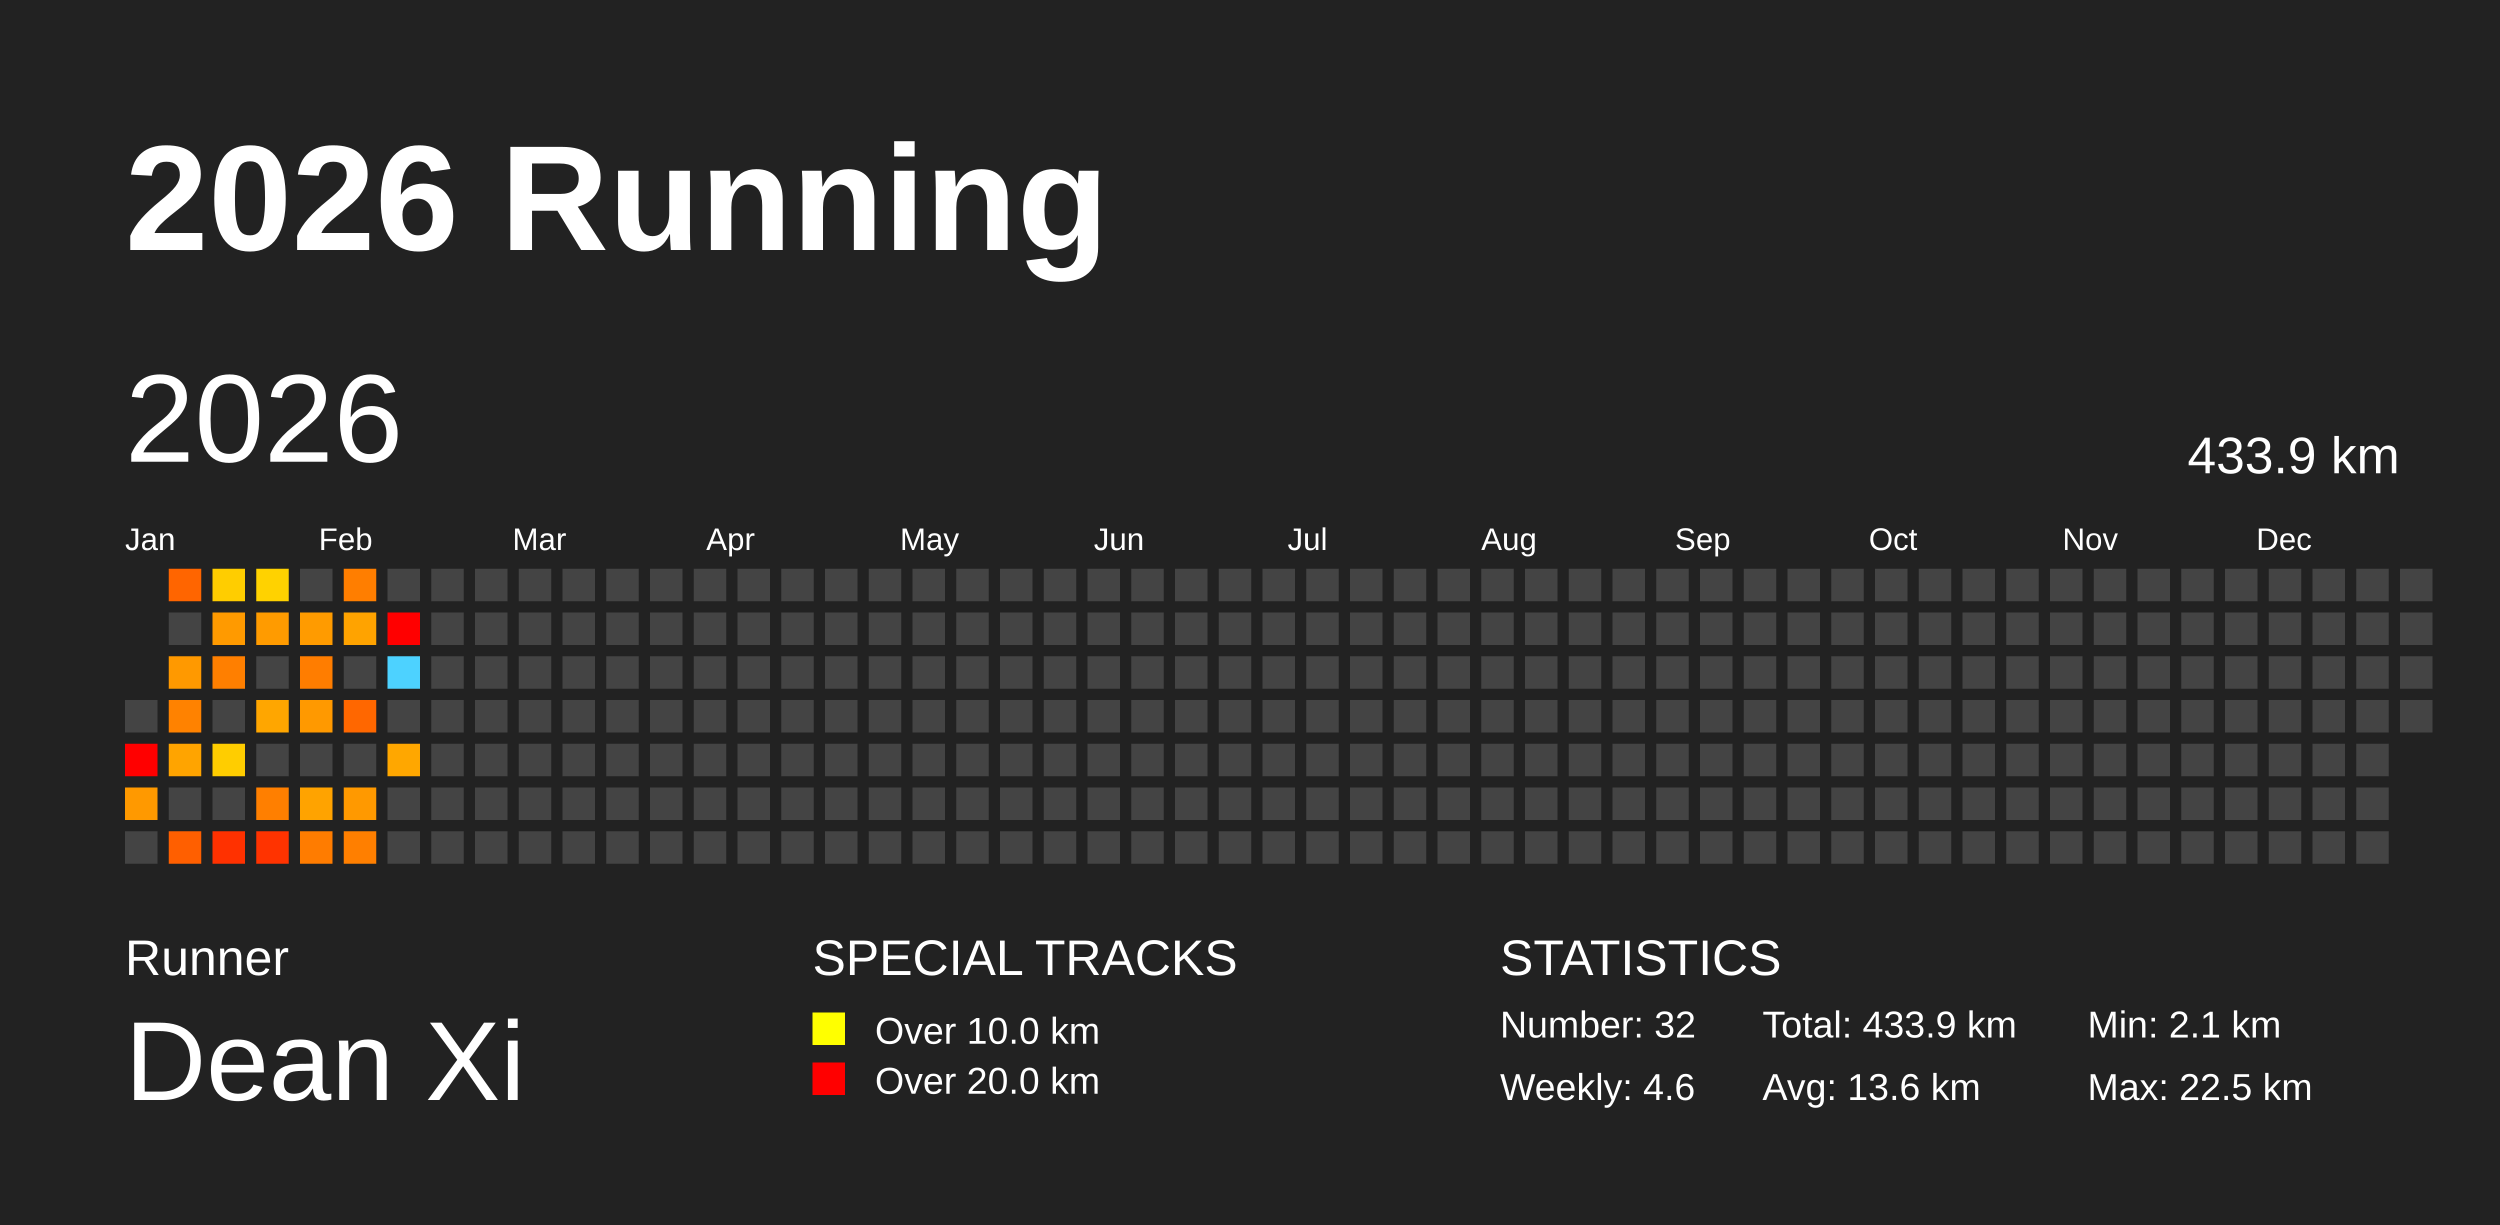
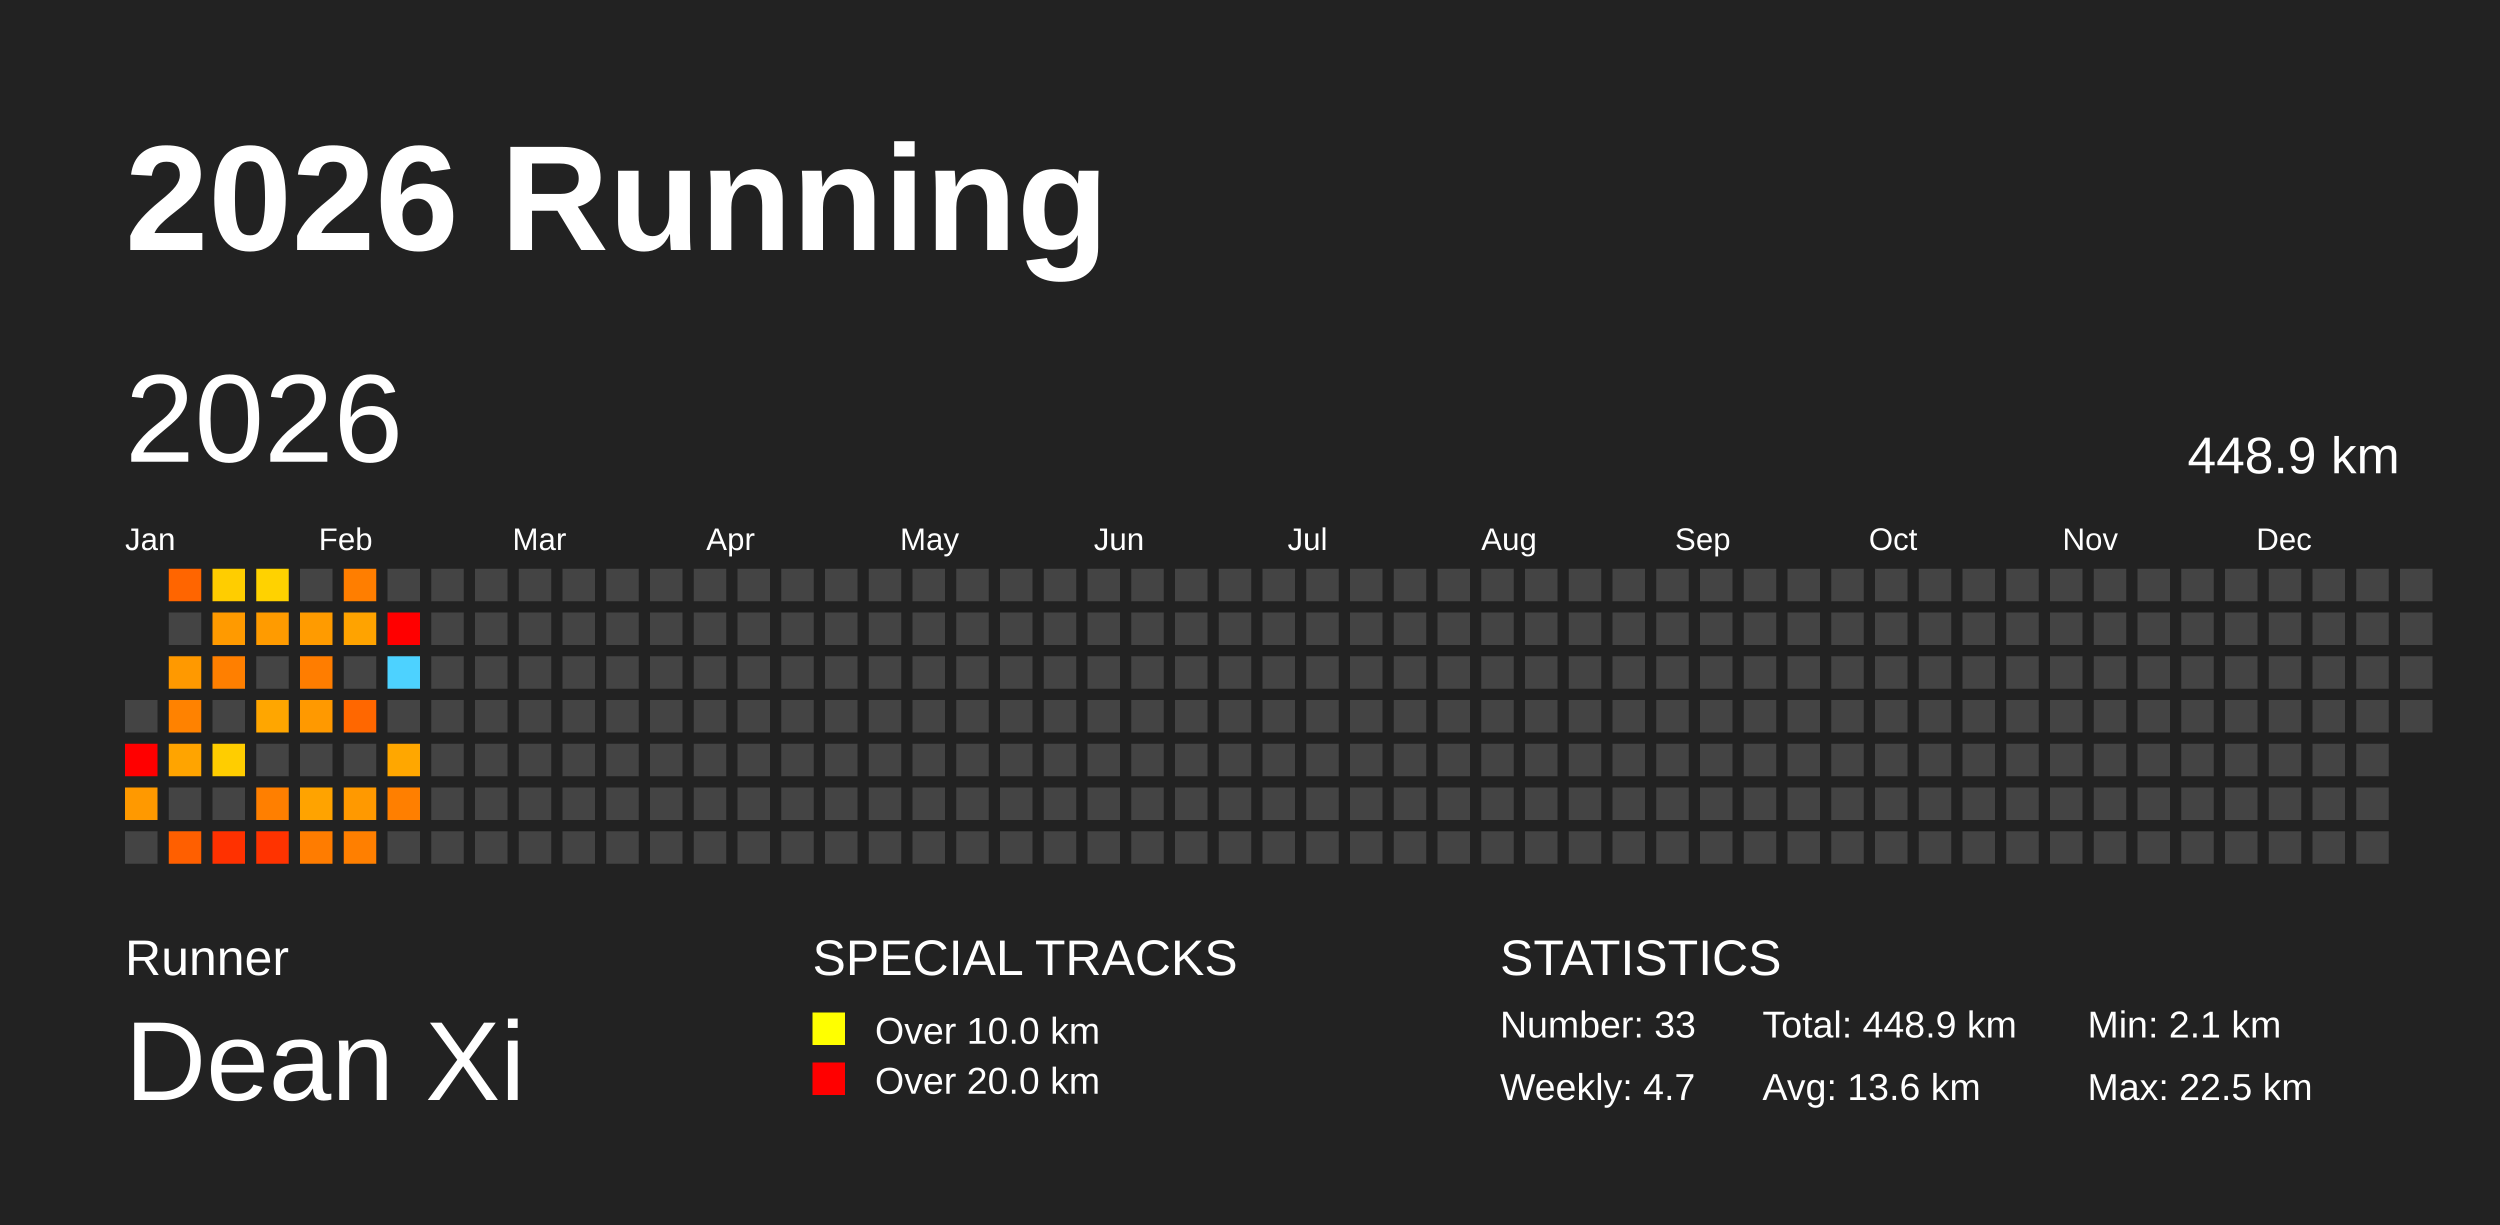
<svg xmlns="http://www.w3.org/2000/svg" baseProfile="full" height="98mm" version="1.1" viewBox="0,0,200,98" width="200mm">
  <defs />
  <rect fill="#222222" height="98" width="200" x="0" y="0" />
  <text fill="#FFFFFF" style="font-size:12px; font-family:Arial; font-weight:bold;" x="10" y="20">2026 Running</text>
  <text fill="#FFFFFF" style="font-size:4px; font-family:Arial" x="10" y="78">Runner</text>
  <text fill="#FFFFFF" style="font-size:9px; font-family:Arial" x="10" y="88">Dean Xi</text>
  <text fill="#FFFFFF" style="font-size:4px; font-family:Arial" x="65" y="78">SPECIAL TRACKS</text>
  <rect fill="yellow" height="2.6" width="2.6" x="65" y="81" />
  <text fill="#FFFFFF" style="font-size:3px; font-family:Arial" x="70" y="83.5">Over 10.0 km</text>
  <rect fill="red" height="2.6" width="2.6" x="65" y="85" />
  <text fill="#FFFFFF" style="font-size:3px; font-family:Arial" x="70" y="87.5">Over 20.0 km</text>
  <text fill="#FFFFFF" style="font-size:4px; font-family:Arial" x="120" y="78">STATISTICS</text>
-   <text fill="#FFFFFF" style="font-size:3px; font-family:Arial" x="120" y="83">Number: 32</text>
-   <text fill="#FFFFFF" style="font-size:3px; font-family:Arial" x="120" y="88">Weekly: 4.6</text>
-   <text fill="#FFFFFF" style="font-size:3px; font-family:Arial" x="141" y="83">Total: 433.9 km</text>
+   <text fill="#FFFFFF" style="font-size:3px; font-family:Arial" x="120" y="83">Number: 33</text>
+   <text fill="#FFFFFF" style="font-size:3px; font-family:Arial" x="120" y="88">Weekly: 4.7</text>
+   <text fill="#FFFFFF" style="font-size:3px; font-family:Arial" x="141" y="83">Total: 448.9 km</text>
  <text fill="#FFFFFF" style="font-size:3px; font-family:Arial" x="141" y="88">Avg: 13.6 km</text>
  <text fill="#FFFFFF" style="font-size:3px; font-family:Arial" x="167" y="83">Min: 2.1 km</text>
  <text fill="#FFFFFF" style="font-size:3px; font-family:Arial" x="167" y="88">Max: 22.5 km</text>
  <text dominant-baseline="hanging" fill="#FFFFFF" style="font-size:10.0px; font-family:Arial;" x="10" y="30">2026</text>
-   <text dominant-baseline="hanging" fill="#FFFFFF" style="font-size:4.125px; font-family:Arial;" x="175" y="35">433.9 km</text>
+   <text dominant-baseline="hanging" fill="#FFFFFF" style="font-size:4.125px; font-family:Arial;" x="175" y="35">448.9 km</text>
  <text fill="#FFFFFF" style="font-size:2.5px; font-family:Arial" x="10.0" y="44">Jan</text>
  <text fill="#FFFFFF" style="font-size:2.5px; font-family:Arial" x="25.5" y="44">Feb</text>
  <text fill="#FFFFFF" style="font-size:2.5px; font-family:Arial" x="41.0" y="44">Mar</text>
  <text fill="#FFFFFF" style="font-size:2.5px; font-family:Arial" x="56.5" y="44">Apr</text>
  <text fill="#FFFFFF" style="font-size:2.5px; font-family:Arial" x="72.0" y="44">May</text>
  <text fill="#FFFFFF" style="font-size:2.5px; font-family:Arial" x="87.5" y="44">Jun</text>
  <text fill="#FFFFFF" style="font-size:2.5px; font-family:Arial" x="103.0" y="44">Jul</text>
  <text fill="#FFFFFF" style="font-size:2.5px; font-family:Arial" x="118.5" y="44">Aug</text>
  <text fill="#FFFFFF" style="font-size:2.5px; font-family:Arial" x="134.0" y="44">Sep</text>
  <text fill="#FFFFFF" style="font-size:2.5px; font-family:Arial" x="149.5" y="44">Oct</text>
  <text fill="#FFFFFF" style="font-size:2.5px; font-family:Arial" x="165.0" y="44">Nov</text>
  <text fill="#FFFFFF" style="font-size:2.5px; font-family:Arial" x="180.5" y="44">Dec</text>
  <rect fill="#444444" height="2.6" width="2.6" x="10.0" y="56.0" />
  <rect fill="red" height="2.6" width="2.6" x="10.0" y="59.5" />
  <rect fill="#ff9900" height="2.6" width="2.6" x="10.0" y="63.0" />
  <rect fill="#444444" height="2.6" width="2.6" x="10.0" y="66.5" />
  <rect fill="#ff6500" height="2.6" width="2.6" x="13.5" y="45.5" />
  <rect fill="#444444" height="2.6" width="2.6" x="13.5" y="49.0" />
  <rect fill="#ff9900" height="2.6" width="2.6" x="13.5" y="52.5" />
  <rect fill="#ff8200" height="2.6" width="2.6" x="13.5" y="56.0" />
  <rect fill="#ffa400" height="2.6" width="2.6" x="13.5" y="59.5" />
  <rect fill="#444444" height="2.6" width="2.6" x="13.5" y="63.0" />
  <rect fill="#ff5f00" height="2.6" width="2.6" x="13.5" y="66.5" />
  <rect fill="#ffcd00" height="2.6" width="2.6" x="17.0" y="45.5" />
  <rect fill="#ff9a00" height="2.6" width="2.6" x="17.0" y="49.0" />
  <rect fill="#ff7f00" height="2.6" width="2.6" x="17.0" y="52.5" />
  <rect fill="#444444" height="2.6" width="2.6" x="17.0" y="56.0" />
  <rect fill="#ffcd00" height="2.6" width="2.6" x="17.0" y="59.5" />
  <rect fill="#444444" height="2.6" width="2.6" x="17.0" y="63.0" />
  <rect fill="#ff3100" height="2.6" width="2.6" x="17.0" y="66.5" />
  <rect fill="#ffd200" height="2.6" width="2.6" x="20.5" y="45.5" />
  <rect fill="#ff9b00" height="2.6" width="2.6" x="20.5" y="49.0" />
  <rect fill="#444444" height="2.6" width="2.6" x="20.5" y="52.5" />
  <rect fill="#ffa600" height="2.6" width="2.6" x="20.5" y="56.0" />
  <rect fill="#444444" height="2.6" width="2.6" x="20.5" y="59.5" />
  <rect fill="#ff7f00" height="2.6" width="2.6" x="20.5" y="63.0" />
  <rect fill="#ff3300" height="2.6" width="2.6" x="20.5" y="66.5" />
  <rect fill="#444444" height="2.6" width="2.6" x="24.0" y="45.5" />
  <rect fill="#ff9b00" height="2.6" width="2.6" x="24.0" y="49.0" />
  <rect fill="#ff7d00" height="2.6" width="2.6" x="24.0" y="52.5" />
  <rect fill="#ff9900" height="2.6" width="2.6" x="24.0" y="56.0" />
  <rect fill="#444444" height="2.6" width="2.6" x="24.0" y="59.5" />
  <rect fill="#ffa300" height="2.6" width="2.6" x="24.0" y="63.0" />
  <rect fill="#ff7c00" height="2.6" width="2.6" x="24.0" y="66.5" />
  <rect fill="#ff7e00" height="2.6" width="2.6" x="27.5" y="45.5" />
  <rect fill="#ffa300" height="2.6" width="2.6" x="27.5" y="49.0" />
  <rect fill="#444444" height="2.6" width="2.6" x="27.5" y="52.5" />
  <rect fill="#ff6700" height="2.6" width="2.6" x="27.5" y="56.0" />
  <rect fill="#444444" height="2.6" width="2.6" x="27.5" y="59.5" />
  <rect fill="#ff9900" height="2.6" width="2.6" x="27.5" y="63.0" />
  <rect fill="#ff7f00" height="2.6" width="2.6" x="27.5" y="66.5" />
  <rect fill="#444444" height="2.6" width="2.6" x="31.0" y="45.5" />
  <rect fill="red" height="2.6" width="2.6" x="31.0" y="49.0" />
  <rect fill="#4dd2ff" height="2.6" width="2.6" x="31.0" y="52.5" />
  <rect fill="#444444" height="2.6" width="2.6" x="31.0" y="56.0" />
  <rect fill="#ffa700" height="2.6" width="2.6" x="31.0" y="59.5" />
-   <rect fill="#444444" height="2.6" width="2.6" x="31.0" y="63.0" />
+   <rect fill="#ff7f00" height="2.6" width="2.6" x="31.0" y="63.0" />
  <rect fill="#444444" height="2.6" width="2.6" x="31.0" y="66.5" />
  <rect fill="#444444" height="2.6" width="2.6" x="34.5" y="45.5" />
  <rect fill="#444444" height="2.6" width="2.6" x="34.5" y="49.0" />
  <rect fill="#444444" height="2.6" width="2.6" x="34.5" y="52.5" />
  <rect fill="#444444" height="2.6" width="2.6" x="34.5" y="56.0" />
  <rect fill="#444444" height="2.6" width="2.6" x="34.5" y="59.5" />
  <rect fill="#444444" height="2.6" width="2.6" x="34.5" y="63.0" />
  <rect fill="#444444" height="2.6" width="2.6" x="34.5" y="66.5" />
  <rect fill="#444444" height="2.6" width="2.6" x="38.0" y="45.5" />
  <rect fill="#444444" height="2.6" width="2.6" x="38.0" y="49.0" />
  <rect fill="#444444" height="2.6" width="2.6" x="38.0" y="52.5" />
  <rect fill="#444444" height="2.6" width="2.6" x="38.0" y="56.0" />
  <rect fill="#444444" height="2.6" width="2.6" x="38.0" y="59.5" />
  <rect fill="#444444" height="2.6" width="2.6" x="38.0" y="63.0" />
  <rect fill="#444444" height="2.6" width="2.6" x="38.0" y="66.5" />
  <rect fill="#444444" height="2.6" width="2.6" x="41.5" y="45.5" />
  <rect fill="#444444" height="2.6" width="2.6" x="41.5" y="49.0" />
  <rect fill="#444444" height="2.6" width="2.6" x="41.5" y="52.5" />
  <rect fill="#444444" height="2.6" width="2.6" x="41.5" y="56.0" />
  <rect fill="#444444" height="2.6" width="2.6" x="41.5" y="59.5" />
  <rect fill="#444444" height="2.6" width="2.6" x="41.5" y="63.0" />
  <rect fill="#444444" height="2.6" width="2.6" x="41.5" y="66.5" />
  <rect fill="#444444" height="2.6" width="2.6" x="45.0" y="45.5" />
  <rect fill="#444444" height="2.6" width="2.6" x="45.0" y="49.0" />
  <rect fill="#444444" height="2.6" width="2.6" x="45.0" y="52.5" />
  <rect fill="#444444" height="2.6" width="2.6" x="45.0" y="56.0" />
  <rect fill="#444444" height="2.6" width="2.6" x="45.0" y="59.5" />
  <rect fill="#444444" height="2.6" width="2.6" x="45.0" y="63.0" />
  <rect fill="#444444" height="2.6" width="2.6" x="45.0" y="66.5" />
  <rect fill="#444444" height="2.6" width="2.6" x="48.5" y="45.5" />
  <rect fill="#444444" height="2.6" width="2.6" x="48.5" y="49.0" />
  <rect fill="#444444" height="2.6" width="2.6" x="48.5" y="52.5" />
  <rect fill="#444444" height="2.6" width="2.6" x="48.5" y="56.0" />
  <rect fill="#444444" height="2.6" width="2.6" x="48.5" y="59.5" />
  <rect fill="#444444" height="2.6" width="2.6" x="48.5" y="63.0" />
  <rect fill="#444444" height="2.6" width="2.6" x="48.5" y="66.5" />
  <rect fill="#444444" height="2.6" width="2.6" x="52.0" y="45.5" />
  <rect fill="#444444" height="2.6" width="2.6" x="52.0" y="49.0" />
  <rect fill="#444444" height="2.6" width="2.6" x="52.0" y="52.5" />
  <rect fill="#444444" height="2.6" width="2.6" x="52.0" y="56.0" />
  <rect fill="#444444" height="2.6" width="2.6" x="52.0" y="59.5" />
  <rect fill="#444444" height="2.6" width="2.6" x="52.0" y="63.0" />
  <rect fill="#444444" height="2.6" width="2.6" x="52.0" y="66.5" />
  <rect fill="#444444" height="2.6" width="2.6" x="55.5" y="45.5" />
  <rect fill="#444444" height="2.6" width="2.6" x="55.5" y="49.0" />
  <rect fill="#444444" height="2.6" width="2.6" x="55.5" y="52.5" />
  <rect fill="#444444" height="2.6" width="2.6" x="55.5" y="56.0" />
  <rect fill="#444444" height="2.6" width="2.6" x="55.5" y="59.5" />
  <rect fill="#444444" height="2.6" width="2.6" x="55.5" y="63.0" />
  <rect fill="#444444" height="2.6" width="2.6" x="55.5" y="66.5" />
  <rect fill="#444444" height="2.6" width="2.6" x="59.0" y="45.5" />
  <rect fill="#444444" height="2.6" width="2.6" x="59.0" y="49.0" />
  <rect fill="#444444" height="2.6" width="2.6" x="59.0" y="52.5" />
  <rect fill="#444444" height="2.6" width="2.6" x="59.0" y="56.0" />
  <rect fill="#444444" height="2.6" width="2.6" x="59.0" y="59.5" />
  <rect fill="#444444" height="2.6" width="2.6" x="59.0" y="63.0" />
  <rect fill="#444444" height="2.6" width="2.6" x="59.0" y="66.5" />
  <rect fill="#444444" height="2.6" width="2.6" x="62.5" y="45.5" />
  <rect fill="#444444" height="2.6" width="2.6" x="62.5" y="49.0" />
  <rect fill="#444444" height="2.6" width="2.6" x="62.5" y="52.5" />
  <rect fill="#444444" height="2.6" width="2.6" x="62.5" y="56.0" />
  <rect fill="#444444" height="2.6" width="2.6" x="62.5" y="59.5" />
  <rect fill="#444444" height="2.6" width="2.6" x="62.5" y="63.0" />
  <rect fill="#444444" height="2.6" width="2.6" x="62.5" y="66.5" />
  <rect fill="#444444" height="2.6" width="2.6" x="66.0" y="45.5" />
  <rect fill="#444444" height="2.6" width="2.6" x="66.0" y="49.0" />
  <rect fill="#444444" height="2.6" width="2.6" x="66.0" y="52.5" />
  <rect fill="#444444" height="2.6" width="2.6" x="66.0" y="56.0" />
  <rect fill="#444444" height="2.6" width="2.6" x="66.0" y="59.5" />
  <rect fill="#444444" height="2.6" width="2.6" x="66.0" y="63.0" />
  <rect fill="#444444" height="2.6" width="2.6" x="66.0" y="66.5" />
  <rect fill="#444444" height="2.6" width="2.6" x="69.5" y="45.5" />
  <rect fill="#444444" height="2.6" width="2.6" x="69.5" y="49.0" />
  <rect fill="#444444" height="2.6" width="2.6" x="69.5" y="52.5" />
  <rect fill="#444444" height="2.6" width="2.6" x="69.5" y="56.0" />
  <rect fill="#444444" height="2.6" width="2.6" x="69.5" y="59.5" />
  <rect fill="#444444" height="2.6" width="2.6" x="69.5" y="63.0" />
  <rect fill="#444444" height="2.6" width="2.6" x="69.5" y="66.5" />
  <rect fill="#444444" height="2.6" width="2.6" x="73.0" y="45.5" />
  <rect fill="#444444" height="2.6" width="2.6" x="73.0" y="49.0" />
  <rect fill="#444444" height="2.6" width="2.6" x="73.0" y="52.5" />
  <rect fill="#444444" height="2.6" width="2.6" x="73.0" y="56.0" />
  <rect fill="#444444" height="2.6" width="2.6" x="73.0" y="59.5" />
  <rect fill="#444444" height="2.6" width="2.6" x="73.0" y="63.0" />
  <rect fill="#444444" height="2.6" width="2.6" x="73.0" y="66.5" />
  <rect fill="#444444" height="2.6" width="2.6" x="76.5" y="45.5" />
  <rect fill="#444444" height="2.6" width="2.6" x="76.5" y="49.0" />
  <rect fill="#444444" height="2.6" width="2.6" x="76.5" y="52.5" />
  <rect fill="#444444" height="2.6" width="2.6" x="76.5" y="56.0" />
  <rect fill="#444444" height="2.6" width="2.6" x="76.5" y="59.5" />
  <rect fill="#444444" height="2.6" width="2.6" x="76.5" y="63.0" />
  <rect fill="#444444" height="2.6" width="2.6" x="76.5" y="66.5" />
  <rect fill="#444444" height="2.6" width="2.6" x="80.0" y="45.5" />
  <rect fill="#444444" height="2.6" width="2.6" x="80.0" y="49.0" />
  <rect fill="#444444" height="2.6" width="2.6" x="80.0" y="52.5" />
  <rect fill="#444444" height="2.6" width="2.6" x="80.0" y="56.0" />
  <rect fill="#444444" height="2.6" width="2.6" x="80.0" y="59.5" />
  <rect fill="#444444" height="2.6" width="2.6" x="80.0" y="63.0" />
  <rect fill="#444444" height="2.6" width="2.6" x="80.0" y="66.5" />
  <rect fill="#444444" height="2.6" width="2.6" x="83.5" y="45.5" />
  <rect fill="#444444" height="2.6" width="2.6" x="83.5" y="49.0" />
  <rect fill="#444444" height="2.6" width="2.6" x="83.5" y="52.5" />
  <rect fill="#444444" height="2.6" width="2.6" x="83.5" y="56.0" />
  <rect fill="#444444" height="2.6" width="2.6" x="83.5" y="59.5" />
  <rect fill="#444444" height="2.6" width="2.6" x="83.5" y="63.0" />
  <rect fill="#444444" height="2.6" width="2.6" x="83.5" y="66.5" />
  <rect fill="#444444" height="2.6" width="2.6" x="87.0" y="45.5" />
  <rect fill="#444444" height="2.6" width="2.6" x="87.0" y="49.0" />
  <rect fill="#444444" height="2.6" width="2.6" x="87.0" y="52.5" />
  <rect fill="#444444" height="2.6" width="2.6" x="87.0" y="56.0" />
  <rect fill="#444444" height="2.6" width="2.6" x="87.0" y="59.5" />
  <rect fill="#444444" height="2.6" width="2.6" x="87.0" y="63.0" />
  <rect fill="#444444" height="2.6" width="2.6" x="87.0" y="66.5" />
  <rect fill="#444444" height="2.6" width="2.6" x="90.5" y="45.5" />
  <rect fill="#444444" height="2.6" width="2.6" x="90.5" y="49.0" />
  <rect fill="#444444" height="2.6" width="2.6" x="90.5" y="52.5" />
  <rect fill="#444444" height="2.6" width="2.6" x="90.5" y="56.0" />
  <rect fill="#444444" height="2.6" width="2.6" x="90.5" y="59.5" />
  <rect fill="#444444" height="2.6" width="2.6" x="90.5" y="63.0" />
  <rect fill="#444444" height="2.6" width="2.6" x="90.5" y="66.5" />
  <rect fill="#444444" height="2.6" width="2.6" x="94.0" y="45.5" />
  <rect fill="#444444" height="2.6" width="2.6" x="94.0" y="49.0" />
  <rect fill="#444444" height="2.6" width="2.6" x="94.0" y="52.5" />
  <rect fill="#444444" height="2.6" width="2.6" x="94.0" y="56.0" />
  <rect fill="#444444" height="2.6" width="2.6" x="94.0" y="59.5" />
  <rect fill="#444444" height="2.6" width="2.6" x="94.0" y="63.0" />
  <rect fill="#444444" height="2.6" width="2.6" x="94.0" y="66.5" />
  <rect fill="#444444" height="2.6" width="2.6" x="97.5" y="45.5" />
  <rect fill="#444444" height="2.6" width="2.6" x="97.5" y="49.0" />
  <rect fill="#444444" height="2.6" width="2.6" x="97.5" y="52.5" />
  <rect fill="#444444" height="2.6" width="2.6" x="97.5" y="56.0" />
  <rect fill="#444444" height="2.6" width="2.6" x="97.5" y="59.5" />
  <rect fill="#444444" height="2.6" width="2.6" x="97.5" y="63.0" />
  <rect fill="#444444" height="2.6" width="2.6" x="97.5" y="66.5" />
  <rect fill="#444444" height="2.6" width="2.6" x="101.0" y="45.5" />
  <rect fill="#444444" height="2.6" width="2.6" x="101.0" y="49.0" />
  <rect fill="#444444" height="2.6" width="2.6" x="101.0" y="52.5" />
  <rect fill="#444444" height="2.6" width="2.6" x="101.0" y="56.0" />
  <rect fill="#444444" height="2.6" width="2.6" x="101.0" y="59.5" />
  <rect fill="#444444" height="2.6" width="2.6" x="101.0" y="63.0" />
  <rect fill="#444444" height="2.6" width="2.6" x="101.0" y="66.5" />
  <rect fill="#444444" height="2.6" width="2.6" x="104.5" y="45.5" />
  <rect fill="#444444" height="2.6" width="2.6" x="104.5" y="49.0" />
  <rect fill="#444444" height="2.6" width="2.6" x="104.5" y="52.5" />
  <rect fill="#444444" height="2.6" width="2.6" x="104.5" y="56.0" />
  <rect fill="#444444" height="2.6" width="2.6" x="104.5" y="59.5" />
  <rect fill="#444444" height="2.6" width="2.6" x="104.5" y="63.0" />
  <rect fill="#444444" height="2.6" width="2.6" x="104.5" y="66.5" />
  <rect fill="#444444" height="2.6" width="2.6" x="108.0" y="45.5" />
  <rect fill="#444444" height="2.6" width="2.6" x="108.0" y="49.0" />
  <rect fill="#444444" height="2.6" width="2.6" x="108.0" y="52.5" />
  <rect fill="#444444" height="2.6" width="2.6" x="108.0" y="56.0" />
  <rect fill="#444444" height="2.6" width="2.6" x="108.0" y="59.5" />
  <rect fill="#444444" height="2.6" width="2.6" x="108.0" y="63.0" />
  <rect fill="#444444" height="2.6" width="2.6" x="108.0" y="66.5" />
  <rect fill="#444444" height="2.6" width="2.6" x="111.5" y="45.5" />
  <rect fill="#444444" height="2.6" width="2.6" x="111.5" y="49.0" />
  <rect fill="#444444" height="2.6" width="2.6" x="111.5" y="52.5" />
  <rect fill="#444444" height="2.6" width="2.6" x="111.5" y="56.0" />
  <rect fill="#444444" height="2.6" width="2.6" x="111.5" y="59.5" />
  <rect fill="#444444" height="2.6" width="2.6" x="111.5" y="63.0" />
  <rect fill="#444444" height="2.6" width="2.6" x="111.5" y="66.5" />
  <rect fill="#444444" height="2.6" width="2.6" x="115.0" y="45.5" />
  <rect fill="#444444" height="2.6" width="2.6" x="115.0" y="49.0" />
  <rect fill="#444444" height="2.6" width="2.6" x="115.0" y="52.5" />
  <rect fill="#444444" height="2.6" width="2.6" x="115.0" y="56.0" />
  <rect fill="#444444" height="2.6" width="2.6" x="115.0" y="59.5" />
  <rect fill="#444444" height="2.6" width="2.6" x="115.0" y="63.0" />
  <rect fill="#444444" height="2.6" width="2.6" x="115.0" y="66.5" />
  <rect fill="#444444" height="2.6" width="2.6" x="118.5" y="45.5" />
  <rect fill="#444444" height="2.6" width="2.6" x="118.5" y="49.0" />
  <rect fill="#444444" height="2.6" width="2.6" x="118.5" y="52.5" />
  <rect fill="#444444" height="2.6" width="2.6" x="118.5" y="56.0" />
  <rect fill="#444444" height="2.6" width="2.6" x="118.5" y="59.5" />
  <rect fill="#444444" height="2.6" width="2.6" x="118.5" y="63.0" />
  <rect fill="#444444" height="2.6" width="2.6" x="118.5" y="66.5" />
  <rect fill="#444444" height="2.6" width="2.6" x="122.0" y="45.5" />
  <rect fill="#444444" height="2.6" width="2.6" x="122.0" y="49.0" />
  <rect fill="#444444" height="2.6" width="2.6" x="122.0" y="52.5" />
  <rect fill="#444444" height="2.6" width="2.6" x="122.0" y="56.0" />
  <rect fill="#444444" height="2.6" width="2.6" x="122.0" y="59.5" />
  <rect fill="#444444" height="2.6" width="2.6" x="122.0" y="63.0" />
  <rect fill="#444444" height="2.6" width="2.6" x="122.0" y="66.5" />
  <rect fill="#444444" height="2.6" width="2.6" x="125.5" y="45.5" />
  <rect fill="#444444" height="2.6" width="2.6" x="125.5" y="49.0" />
  <rect fill="#444444" height="2.6" width="2.6" x="125.5" y="52.5" />
  <rect fill="#444444" height="2.6" width="2.6" x="125.5" y="56.0" />
  <rect fill="#444444" height="2.6" width="2.6" x="125.5" y="59.5" />
  <rect fill="#444444" height="2.6" width="2.6" x="125.5" y="63.0" />
  <rect fill="#444444" height="2.6" width="2.6" x="125.5" y="66.5" />
  <rect fill="#444444" height="2.6" width="2.6" x="129.0" y="45.5" />
  <rect fill="#444444" height="2.6" width="2.6" x="129.0" y="49.0" />
  <rect fill="#444444" height="2.6" width="2.6" x="129.0" y="52.5" />
  <rect fill="#444444" height="2.6" width="2.6" x="129.0" y="56.0" />
  <rect fill="#444444" height="2.6" width="2.6" x="129.0" y="59.5" />
  <rect fill="#444444" height="2.6" width="2.6" x="129.0" y="63.0" />
  <rect fill="#444444" height="2.6" width="2.6" x="129.0" y="66.5" />
  <rect fill="#444444" height="2.6" width="2.6" x="132.5" y="45.5" />
  <rect fill="#444444" height="2.6" width="2.6" x="132.5" y="49.0" />
  <rect fill="#444444" height="2.6" width="2.6" x="132.5" y="52.5" />
  <rect fill="#444444" height="2.6" width="2.6" x="132.5" y="56.0" />
  <rect fill="#444444" height="2.6" width="2.6" x="132.5" y="59.5" />
  <rect fill="#444444" height="2.6" width="2.6" x="132.5" y="63.0" />
  <rect fill="#444444" height="2.6" width="2.6" x="132.5" y="66.5" />
  <rect fill="#444444" height="2.6" width="2.6" x="136.0" y="45.5" />
  <rect fill="#444444" height="2.6" width="2.6" x="136.0" y="49.0" />
  <rect fill="#444444" height="2.6" width="2.6" x="136.0" y="52.5" />
  <rect fill="#444444" height="2.6" width="2.6" x="136.0" y="56.0" />
  <rect fill="#444444" height="2.6" width="2.6" x="136.0" y="59.5" />
  <rect fill="#444444" height="2.6" width="2.6" x="136.0" y="63.0" />
  <rect fill="#444444" height="2.6" width="2.6" x="136.0" y="66.5" />
  <rect fill="#444444" height="2.6" width="2.6" x="139.5" y="45.5" />
  <rect fill="#444444" height="2.6" width="2.6" x="139.5" y="49.0" />
  <rect fill="#444444" height="2.6" width="2.6" x="139.5" y="52.5" />
  <rect fill="#444444" height="2.6" width="2.6" x="139.5" y="56.0" />
  <rect fill="#444444" height="2.6" width="2.6" x="139.5" y="59.5" />
  <rect fill="#444444" height="2.6" width="2.6" x="139.5" y="63.0" />
  <rect fill="#444444" height="2.6" width="2.6" x="139.5" y="66.5" />
  <rect fill="#444444" height="2.6" width="2.6" x="143.0" y="45.5" />
  <rect fill="#444444" height="2.6" width="2.6" x="143.0" y="49.0" />
  <rect fill="#444444" height="2.6" width="2.6" x="143.0" y="52.5" />
  <rect fill="#444444" height="2.6" width="2.6" x="143.0" y="56.0" />
  <rect fill="#444444" height="2.6" width="2.6" x="143.0" y="59.5" />
  <rect fill="#444444" height="2.6" width="2.6" x="143.0" y="63.0" />
  <rect fill="#444444" height="2.6" width="2.6" x="143.0" y="66.5" />
  <rect fill="#444444" height="2.6" width="2.6" x="146.5" y="45.5" />
  <rect fill="#444444" height="2.6" width="2.6" x="146.5" y="49.0" />
  <rect fill="#444444" height="2.6" width="2.6" x="146.5" y="52.5" />
  <rect fill="#444444" height="2.6" width="2.6" x="146.5" y="56.0" />
  <rect fill="#444444" height="2.6" width="2.6" x="146.5" y="59.5" />
  <rect fill="#444444" height="2.6" width="2.6" x="146.5" y="63.0" />
  <rect fill="#444444" height="2.6" width="2.6" x="146.5" y="66.5" />
  <rect fill="#444444" height="2.6" width="2.6" x="150.0" y="45.5" />
  <rect fill="#444444" height="2.6" width="2.6" x="150.0" y="49.0" />
  <rect fill="#444444" height="2.6" width="2.6" x="150.0" y="52.5" />
  <rect fill="#444444" height="2.6" width="2.6" x="150.0" y="56.0" />
  <rect fill="#444444" height="2.6" width="2.6" x="150.0" y="59.5" />
  <rect fill="#444444" height="2.6" width="2.6" x="150.0" y="63.0" />
  <rect fill="#444444" height="2.6" width="2.6" x="150.0" y="66.5" />
  <rect fill="#444444" height="2.6" width="2.6" x="153.5" y="45.5" />
  <rect fill="#444444" height="2.6" width="2.6" x="153.5" y="49.0" />
  <rect fill="#444444" height="2.6" width="2.6" x="153.5" y="52.5" />
  <rect fill="#444444" height="2.6" width="2.6" x="153.5" y="56.0" />
  <rect fill="#444444" height="2.6" width="2.6" x="153.5" y="59.5" />
  <rect fill="#444444" height="2.6" width="2.6" x="153.5" y="63.0" />
  <rect fill="#444444" height="2.6" width="2.6" x="153.5" y="66.5" />
  <rect fill="#444444" height="2.6" width="2.6" x="157.0" y="45.5" />
  <rect fill="#444444" height="2.6" width="2.6" x="157.0" y="49.0" />
  <rect fill="#444444" height="2.6" width="2.6" x="157.0" y="52.5" />
  <rect fill="#444444" height="2.6" width="2.6" x="157.0" y="56.0" />
  <rect fill="#444444" height="2.6" width="2.6" x="157.0" y="59.5" />
  <rect fill="#444444" height="2.6" width="2.6" x="157.0" y="63.0" />
  <rect fill="#444444" height="2.6" width="2.6" x="157.0" y="66.5" />
  <rect fill="#444444" height="2.6" width="2.6" x="160.5" y="45.5" />
  <rect fill="#444444" height="2.6" width="2.6" x="160.5" y="49.0" />
  <rect fill="#444444" height="2.6" width="2.6" x="160.5" y="52.5" />
  <rect fill="#444444" height="2.6" width="2.6" x="160.5" y="56.0" />
  <rect fill="#444444" height="2.6" width="2.6" x="160.5" y="59.5" />
  <rect fill="#444444" height="2.6" width="2.6" x="160.5" y="63.0" />
  <rect fill="#444444" height="2.6" width="2.6" x="160.5" y="66.5" />
  <rect fill="#444444" height="2.6" width="2.6" x="164.0" y="45.5" />
  <rect fill="#444444" height="2.6" width="2.6" x="164.0" y="49.0" />
  <rect fill="#444444" height="2.6" width="2.6" x="164.0" y="52.5" />
  <rect fill="#444444" height="2.6" width="2.6" x="164.0" y="56.0" />
  <rect fill="#444444" height="2.6" width="2.6" x="164.0" y="59.5" />
  <rect fill="#444444" height="2.6" width="2.6" x="164.0" y="63.0" />
  <rect fill="#444444" height="2.6" width="2.6" x="164.0" y="66.5" />
  <rect fill="#444444" height="2.6" width="2.6" x="167.5" y="45.5" />
  <rect fill="#444444" height="2.6" width="2.6" x="167.5" y="49.0" />
  <rect fill="#444444" height="2.6" width="2.6" x="167.5" y="52.5" />
  <rect fill="#444444" height="2.6" width="2.6" x="167.5" y="56.0" />
  <rect fill="#444444" height="2.6" width="2.6" x="167.5" y="59.5" />
  <rect fill="#444444" height="2.6" width="2.6" x="167.5" y="63.0" />
  <rect fill="#444444" height="2.6" width="2.6" x="167.5" y="66.5" />
  <rect fill="#444444" height="2.6" width="2.6" x="171.0" y="45.5" />
  <rect fill="#444444" height="2.6" width="2.6" x="171.0" y="49.0" />
  <rect fill="#444444" height="2.6" width="2.6" x="171.0" y="52.5" />
  <rect fill="#444444" height="2.6" width="2.6" x="171.0" y="56.0" />
  <rect fill="#444444" height="2.6" width="2.6" x="171.0" y="59.5" />
  <rect fill="#444444" height="2.6" width="2.6" x="171.0" y="63.0" />
  <rect fill="#444444" height="2.6" width="2.6" x="171.0" y="66.5" />
  <rect fill="#444444" height="2.6" width="2.6" x="174.5" y="45.5" />
  <rect fill="#444444" height="2.6" width="2.6" x="174.5" y="49.0" />
  <rect fill="#444444" height="2.6" width="2.6" x="174.5" y="52.5" />
  <rect fill="#444444" height="2.6" width="2.6" x="174.5" y="56.0" />
  <rect fill="#444444" height="2.6" width="2.6" x="174.5" y="59.5" />
  <rect fill="#444444" height="2.6" width="2.6" x="174.5" y="63.0" />
  <rect fill="#444444" height="2.6" width="2.6" x="174.5" y="66.5" />
  <rect fill="#444444" height="2.6" width="2.6" x="178.0" y="45.5" />
  <rect fill="#444444" height="2.6" width="2.6" x="178.0" y="49.0" />
  <rect fill="#444444" height="2.6" width="2.6" x="178.0" y="52.5" />
  <rect fill="#444444" height="2.6" width="2.6" x="178.0" y="56.0" />
  <rect fill="#444444" height="2.6" width="2.6" x="178.0" y="59.5" />
  <rect fill="#444444" height="2.6" width="2.6" x="178.0" y="63.0" />
  <rect fill="#444444" height="2.6" width="2.6" x="178.0" y="66.5" />
  <rect fill="#444444" height="2.6" width="2.6" x="181.5" y="45.5" />
  <rect fill="#444444" height="2.6" width="2.6" x="181.5" y="49.0" />
  <rect fill="#444444" height="2.6" width="2.6" x="181.5" y="52.5" />
  <rect fill="#444444" height="2.6" width="2.6" x="181.5" y="56.0" />
  <rect fill="#444444" height="2.6" width="2.6" x="181.5" y="59.5" />
  <rect fill="#444444" height="2.6" width="2.6" x="181.5" y="63.0" />
  <rect fill="#444444" height="2.6" width="2.6" x="181.5" y="66.5" />
  <rect fill="#444444" height="2.6" width="2.6" x="185.0" y="45.5" />
  <rect fill="#444444" height="2.6" width="2.6" x="185.0" y="49.0" />
  <rect fill="#444444" height="2.6" width="2.6" x="185.0" y="52.5" />
  <rect fill="#444444" height="2.6" width="2.6" x="185.0" y="56.0" />
  <rect fill="#444444" height="2.6" width="2.6" x="185.0" y="59.5" />
  <rect fill="#444444" height="2.6" width="2.6" x="185.0" y="63.0" />
  <rect fill="#444444" height="2.6" width="2.6" x="185.0" y="66.5" />
  <rect fill="#444444" height="2.6" width="2.6" x="188.5" y="45.5" />
  <rect fill="#444444" height="2.6" width="2.6" x="188.5" y="49.0" />
  <rect fill="#444444" height="2.6" width="2.6" x="188.5" y="52.5" />
  <rect fill="#444444" height="2.6" width="2.6" x="188.5" y="56.0" />
  <rect fill="#444444" height="2.6" width="2.6" x="188.5" y="59.5" />
  <rect fill="#444444" height="2.6" width="2.6" x="188.5" y="63.0" />
  <rect fill="#444444" height="2.6" width="2.6" x="188.5" y="66.5" />
  <rect fill="#444444" height="2.6" width="2.6" x="192.0" y="45.5" />
  <rect fill="#444444" height="2.6" width="2.6" x="192.0" y="49.0" />
  <rect fill="#444444" height="2.6" width="2.6" x="192.0" y="52.5" />
  <rect fill="#444444" height="2.6" width="2.6" x="192.0" y="56.0" />
</svg>
